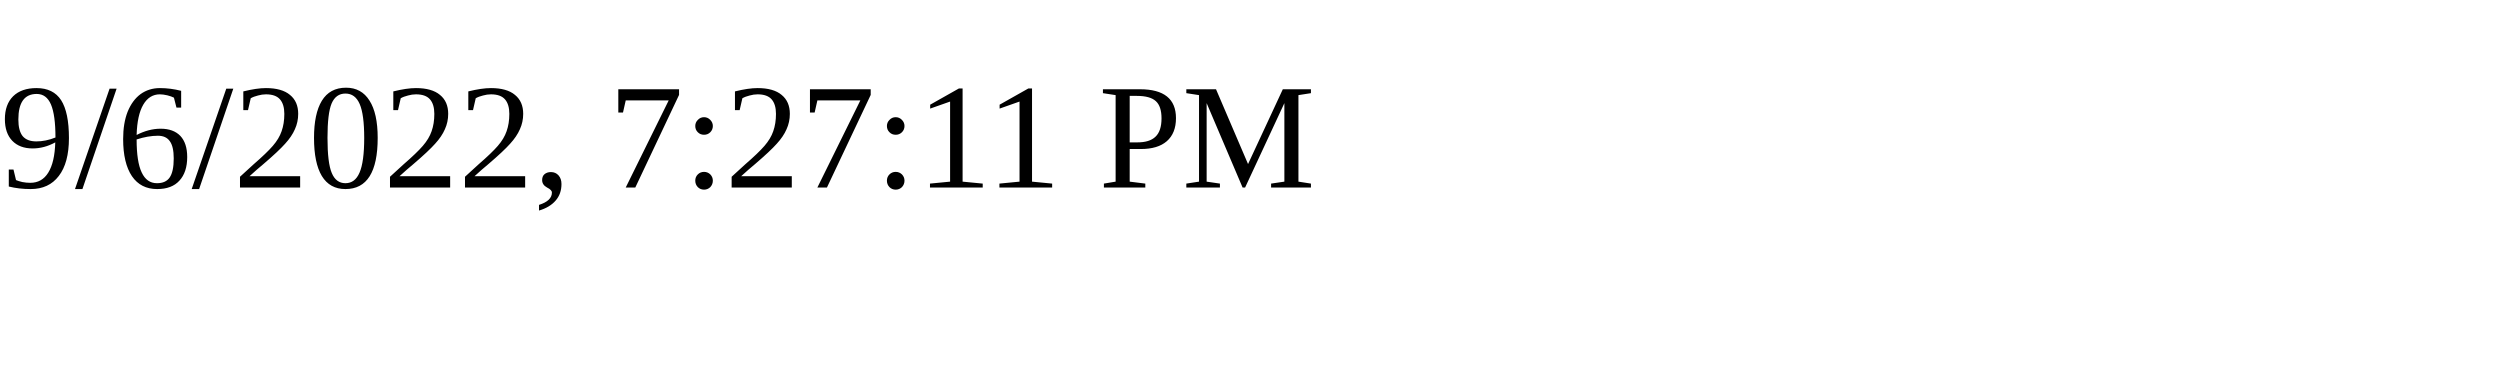
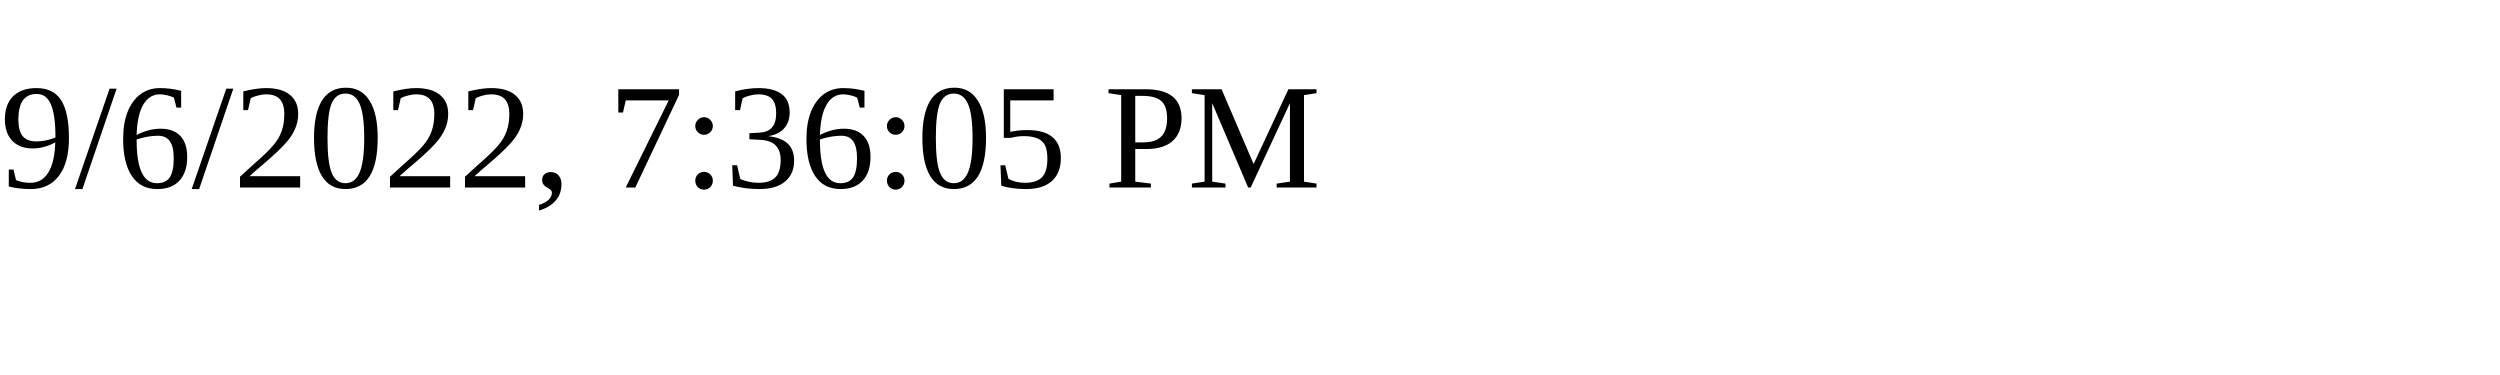
<svg xmlns="http://www.w3.org/2000/svg" height="30" width="200">
-   <text x="0" y="15">9/6/2022, 7:27:11 PM</text>
+   <text x="0" y="15">9/6/2022, 7:36:05 PM</text>
</svg>
